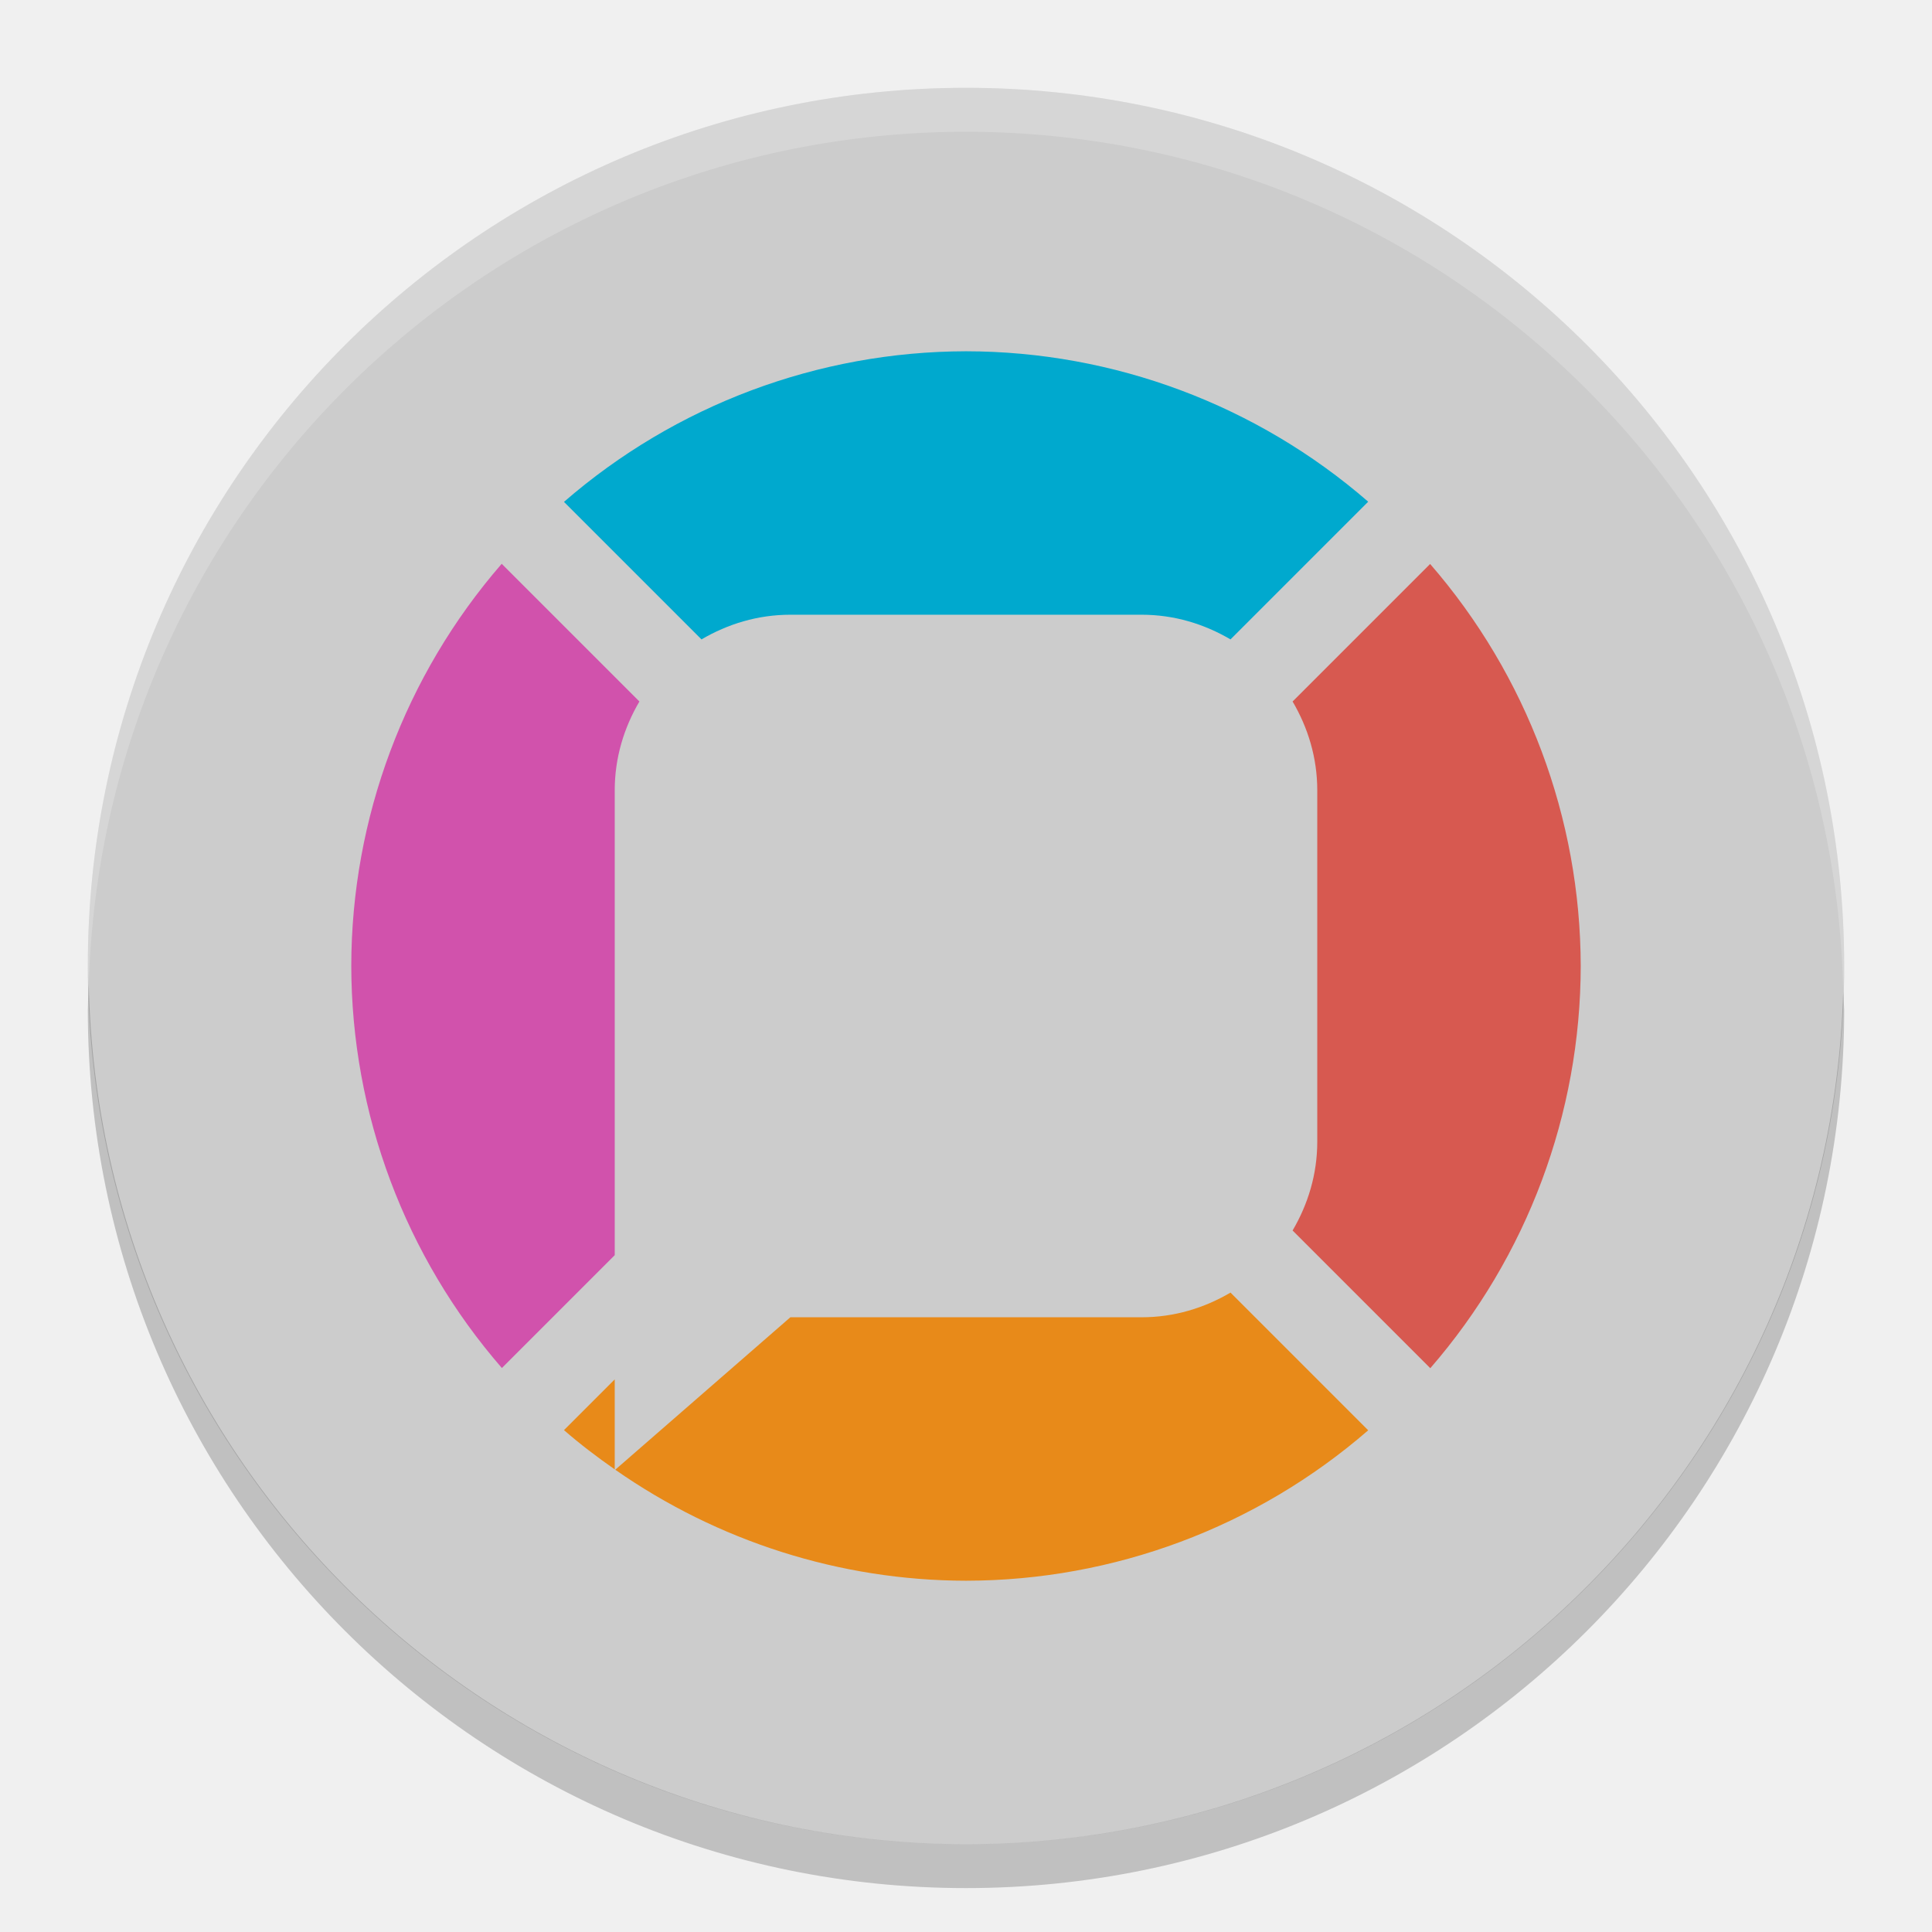
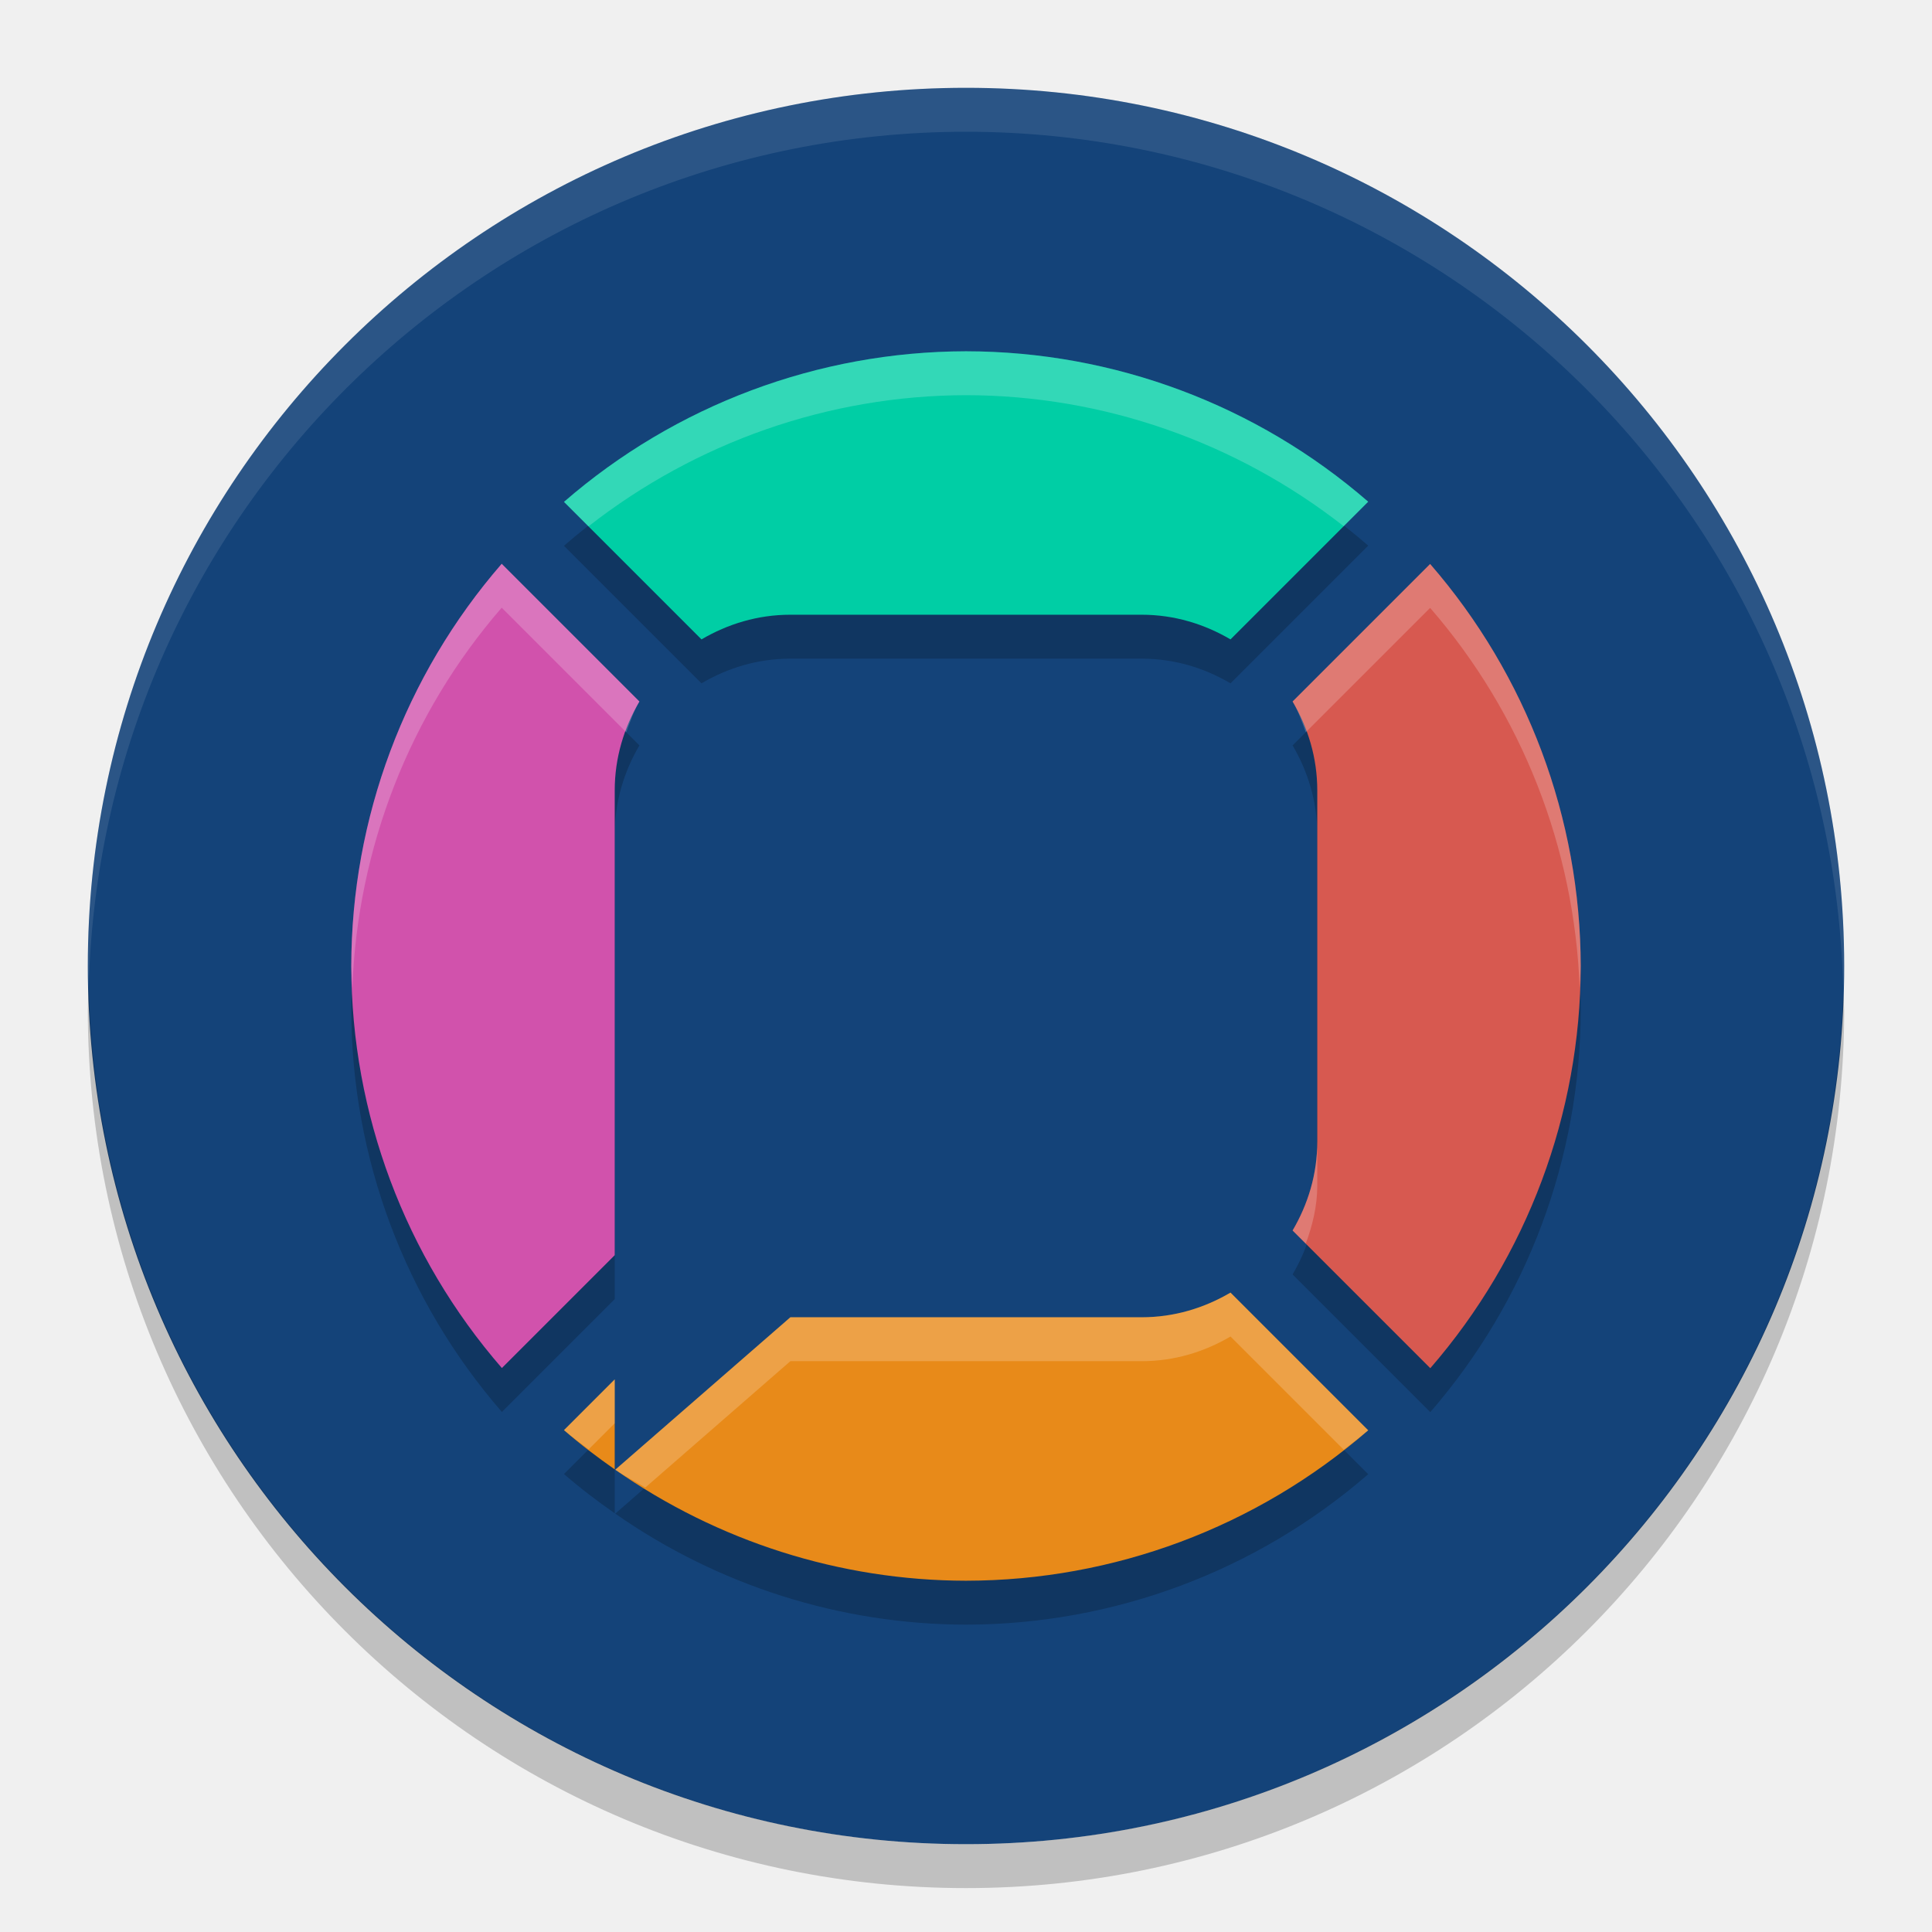
<svg xmlns="http://www.w3.org/2000/svg" width="22" height="22" version="1.1" viewBox="0 0 22 22">
-   <path style="fill:#cccccc" d="M 11,1 A 10,10 0 0 0 1,11 10,10 0 0 0 11,21 10,10 0 0 0 21,11 10,10 0 0 0 11,1 Z" />
+   <path style="fill:#144379" d="M 11,1 A 10,10 0 0 0 1,11 10,10 0 0 0 11,21 10,10 0 0 0 21,11 10,10 0 0 0 11,1 Z" />
+   <path style="opacity:0.2" d="M 11,4.5 C 9.317,4.503 7.692,5.112 6.422,6.215 L 7.988,7.781 C 8.286,7.606 8.628,7.5 9,7.5 l 4,0 c 0.372,0 0.714,0.106 1.012,0.281 L 15.58,6.213 C 14.309,5.11 12.683,4.502 11,4.5 Z M 5.713,6.92 C 4.61,8.191 4.002,9.817 4,11.5 c 0.003,1.683 0.612,3.308 1.715,4.578 L 7,14.793 7,13.5 7,9.5 C 7,9.128 7.106,8.786 7.281,8.488 L 5.713,6.92 Z M 16.285,6.922 14.719,8.488 C 14.894,8.786 15,9.128 15,9.5 l 0,4 c 0,0.372 -0.106,0.714 -0.281,1.012 l 1.568,1.568 C 17.39,14.809 17.998,13.183 18,11.5 17.997,9.817 17.388,8.192 16.285,6.922 Z M 14.012,15.219 C 13.714,15.394 13.372,15.5 13,15.5 l -4,0 -1.994,1.736 C 8.173,18.051 9.565,18.498 11,18.5 c 1.683,-0.002 3.309,-0.61 4.58,-1.713 L 14.012,15.219 Z M 7,16.207 6.422,16.785 C 6.607,16.946 6.801,17.093 7,17.232 l 0,-1.025 z" />
  <path style="opacity:0.2" d="M 1.011,11.209 A 10,10 0 0 0 1,11.5 10,10 0 0 0 11,21.5 10,10 0 0 0 21,11.5 10,10 0 0 0 20.989,11.291 10,10 0 0 1 11,21 10,10 0 0 1 1.011,11.209 Z" />
-   <path style="opacity:0.2;fill:#ffffff" d="m 11,1 a 10,10 0 0 0 -10,10 10,10 0 0 0 0.011,0.209 10,10 0 0 1 9.989,-9.709 10,10 0 0 1 9.989,9.791 10,10 0 0 0 0.011,-0.291 10,10 0 0 0 -10,-10 z" />
-   <path style="fill:#00a9ce" d="M 11,4 C 9.317,4.003 7.692,4.612 6.422,5.715 L 7.988,7.281 C 8.286,7.106 8.628,7 9,7 l 4,0 c 0.372,0 0.714,0.106 1.012,0.281 L 15.58,5.713 C 14.309,4.61 12.683,4.002 11,4 Z" />
+   <path style="opacity:0.1;fill:#ffffff" d="m 11,1 a 10,10 0 0 0 -10,10 10,10 0 0 0 0.011,0.209 10,10 0 0 1 9.989,-9.709 10,10 0 0 1 9.989,9.791 10,10 0 0 0 0.011,-0.291 10,10 0 0 0 -10,-10 z" />
+   <path style="fill:#00cea5" d="M 11,4 C 9.317,4.003 7.692,4.612 6.422,5.715 L 7.988,7.281 C 8.286,7.106 8.628,7 9,7 l 4,0 c 0.372,0 0.714,0.106 1.012,0.281 L 15.58,5.713 C 14.309,4.61 12.683,4.002 11,4 Z" />
  <path style="fill:#d152ac" d="M 5.713,6.42 C 4.61,7.691 4.002,9.317 4,11 c 0.003,1.683 0.612,3.308 1.715,4.578 L 7,14.293 7,13 7,9 C 7,8.628 7.106,8.286 7.281,7.988 L 5.713,6.42 Z" />
  <path style="fill:#d75950" d="M 16.285,6.422 14.719,7.988 C 14.894,8.286 15,8.628 15,9 l 0,4 c 0,0.372 -0.106,0.714 -0.281,1.012 l 1.568,1.568 C 17.39,14.309 17.998,12.683 18,11 17.997,9.317 17.388,7.692 16.285,6.422 Z" />
  <path style="fill:#e88a19" d="M 14.012,14.719 C 13.714,14.894 13.372,15 13,15 L 9,15 7.006,16.736 C 8.173,17.551 9.565,17.998 11,18 c 1.683,-0.002 3.309,-0.61 4.58,-1.713 L 14.012,14.719 Z M 7,15.707 6.422,16.285 C 6.607,16.446 6.801,16.593 7,16.732 l 0,-1.025 z" />
+   <path style="opacity:0.2;fill:#ffffff" d="M 11,4 C 9.317,4.003 7.692,4.612 6.422,5.715 L 6.701,5.994 C 7.927,5.035 9.437,4.503 11,4.5 c 1.564,0.002 3.074,0.533 4.301,1.492 L 15.58,5.713 C 14.309,4.61 12.683,4.002 11,4 Z M 5.713,6.42 C 4.61,7.691 4.002,9.317 4,11 4,11.084 4.009,11.166 4.012,11.25 4.071,9.657 4.665,8.128 5.713,6.92 L 7.131,8.338 C 7.175,8.218 7.217,8.097 7.281,7.988 L 5.713,6.42 Z M 16.285,6.422 14.719,7.988 c 0.064,0.109 0.107,0.23 0.15,0.35 L 16.285,6.922 C 17.333,8.129 17.928,9.657 17.988,11.25 17.991,11.166 18,11.084 18,11 17.997,9.317 17.388,7.692 16.285,6.422 Z M 15,13 c 0,0.372 -0.106,0.714 -0.281,1.012 l 0.15,0.15 C 14.945,13.954 15,13.736 15,13.5 L 15,13 Z m -0.988,1.719 C 13.714,14.894 13.372,15 13,15 l -4,0 -1.994,1.736 c 0.109,0.076 0.229,0.133 0.342,0.203 L 9,15.5 l 4,0 c 0.372,0 0.714,-0.106 1.012,-0.281 l 1.289,1.289 c 0.093,-0.073 0.189,-0.143 0.279,-0.221 L 14.012,14.719 Z M 7,15.707 6.422,16.285 c 0.09,0.078 0.187,0.146 0.281,0.219 L 7,16.207 l 0,-0.5 z" />
</svg>
